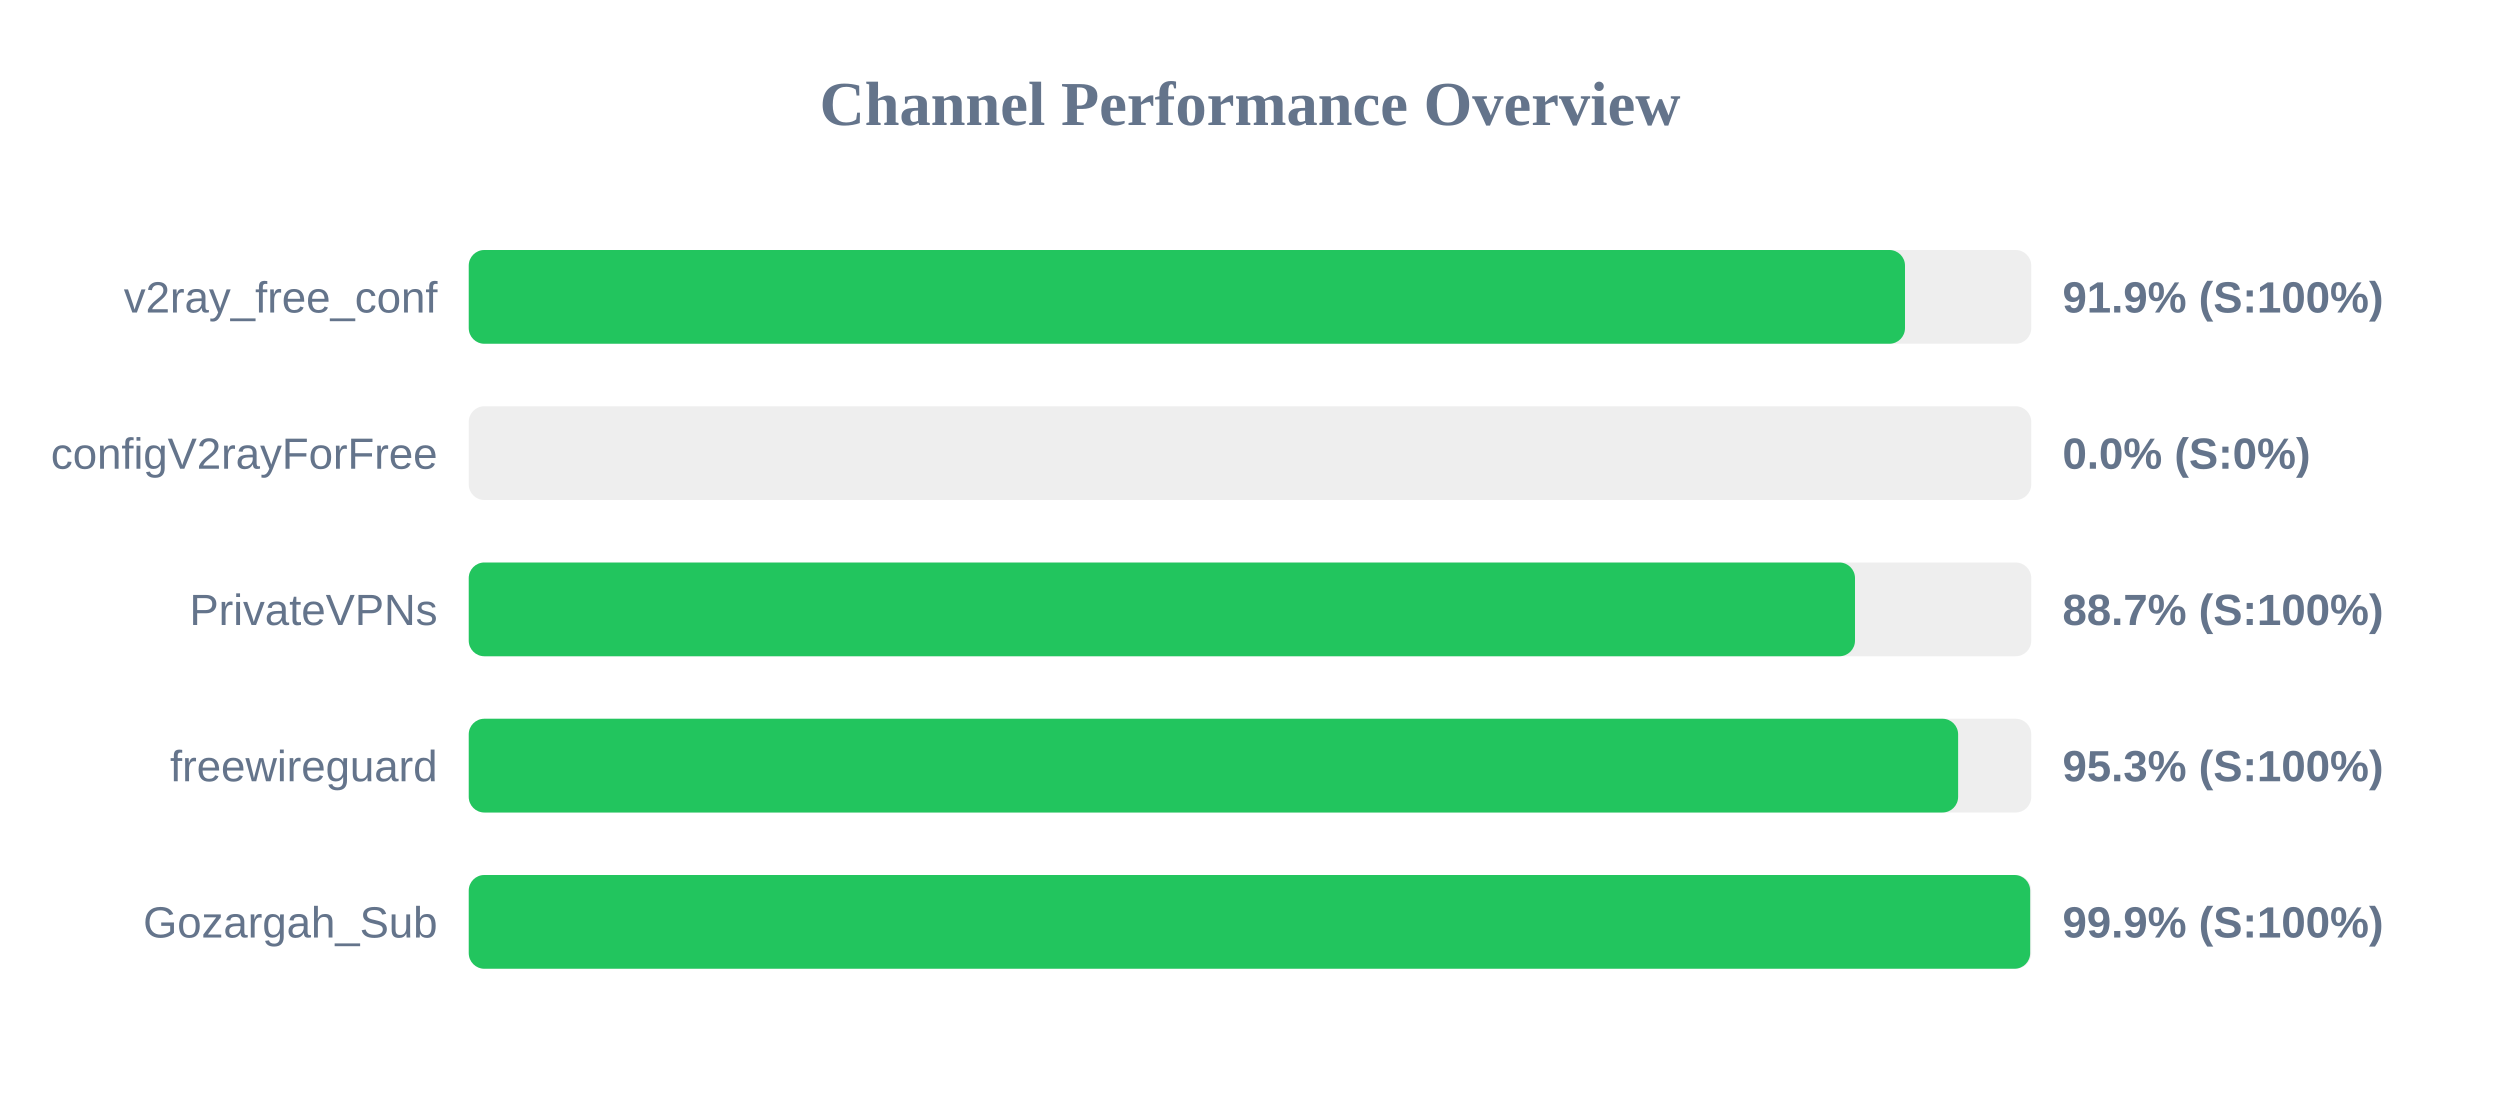
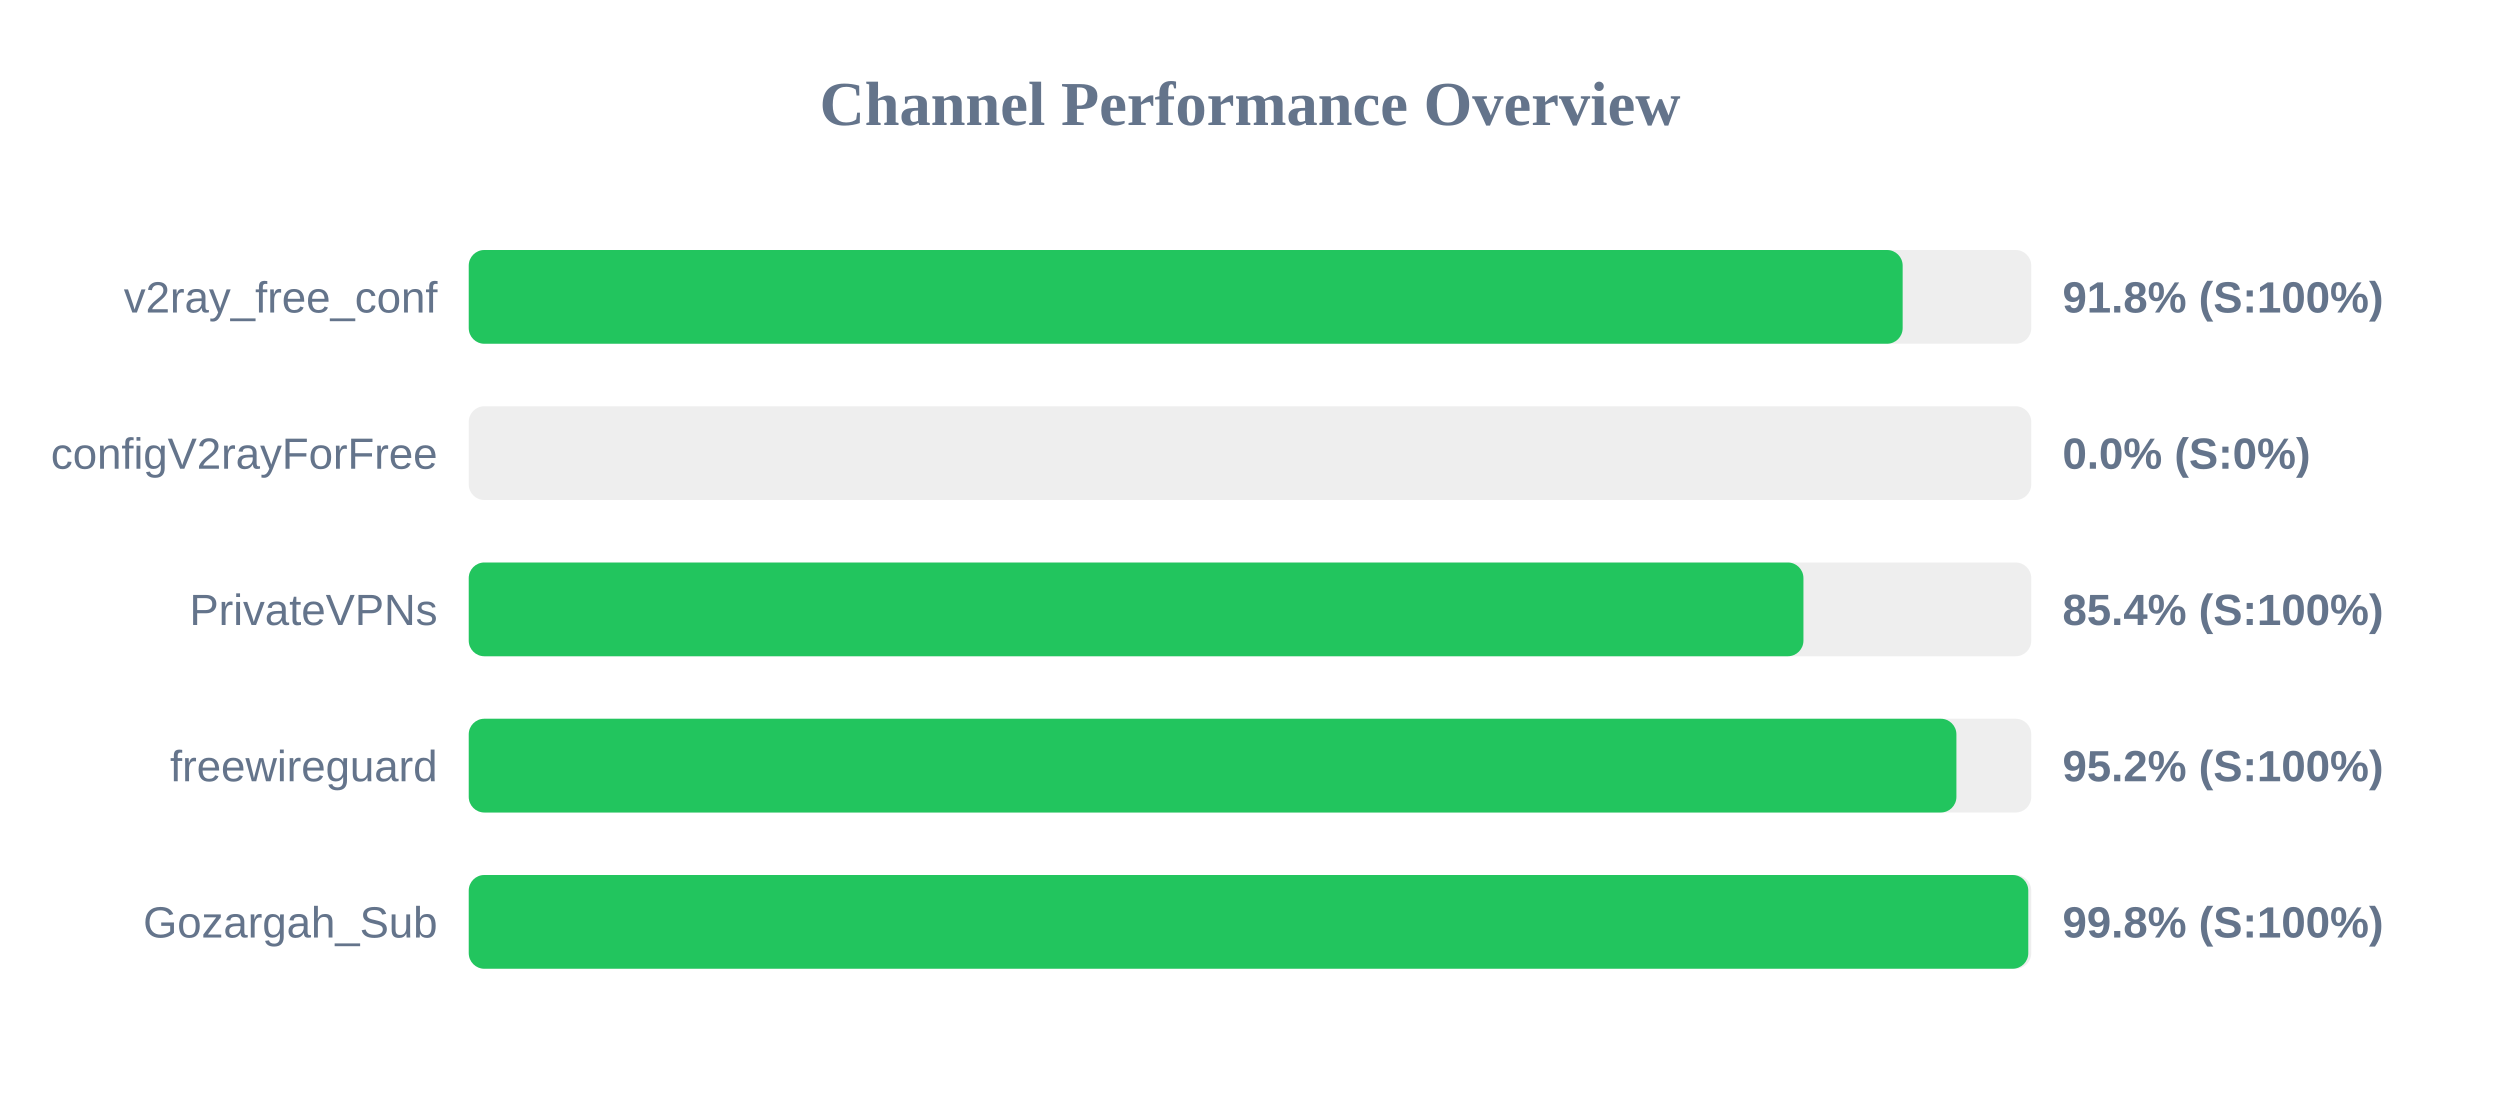
<svg xmlns="http://www.w3.org/2000/svg" width="800" height="350" version="1.1">
  <style>
        .row { font: 14px Arial; fill: #64748b; }
        .score { font: bold 14px Arial; fill: #64748b; }
    </style>
  <text x="400" y="40" text-anchor="middle" font-size="20px" font-weight="bold" fill="#64748b">Channel Performance Overview</text>
  <rect x="150" y="80" width="500" height="30" fill="#eee" rx="5" />
-   <rect x="150" y="80" width="459.6" height="30" fill="#22c55e" rx="5" />
+   <rect x="150" y="80" width="458.85" height="30" fill="#22c55e" rx="5" />
  <text x="140" y="100" text-anchor="end" class="row">v2ray_free_conf</text>
-   <text x="660" y="100" text-anchor="start" class="score">91.9% (S:100%)</text>
+   <text x="660" y="100" text-anchor="start" class="score">91.8% (S:100%)</text>
  <rect x="150" y="130" width="500" height="30" fill="#eee" rx="5" />
  <rect x="150" y="130" width="0.0" height="30" fill="#ef4444" rx="5" />
  <text x="140" y="150" text-anchor="end" class="row">configV2rayForFree</text>
  <text x="660" y="150" text-anchor="start" class="score">0.0% (S:0%)</text>
  <rect x="150" y="180" width="500" height="30" fill="#eee" rx="5" />
-   <rect x="150" y="180" width="443.6" height="30" fill="#22c55e" rx="5" />
+   <rect x="150" y="180" width="427.1" height="30" fill="#22c55e" rx="5" />
  <text x="140" y="200" text-anchor="end" class="row">PrivateVPNs</text>
-   <text x="660" y="200" text-anchor="start" class="score">88.7% (S:100%)</text>
+   <text x="660" y="200" text-anchor="start" class="score">85.4% (S:100%)</text>
  <rect x="150" y="230" width="500" height="30" fill="#eee" rx="5" />
-   <rect x="150" y="230" width="476.6" height="30" fill="#22c55e" rx="5" />
+   <rect x="150" y="230" width="476.05" height="30" fill="#22c55e" rx="5" />
  <text x="140" y="250" text-anchor="end" class="row">freewireguard</text>
-   <text x="660" y="250" text-anchor="start" class="score">95.3% (S:100%)</text>
+   <text x="660" y="250" text-anchor="start" class="score">95.2% (S:100%)</text>
  <rect x="150" y="280" width="500" height="30" fill="#eee" rx="5" />
-   <rect x="150" y="280" width="499.65" height="30" fill="#22c55e" rx="5" />
+   <rect x="150" y="280" width="499.05" height="30" fill="#22c55e" rx="5" />
  <text x="140" y="300" text-anchor="end" class="row">Gozargah_Sub</text>
-   <text x="660" y="300" text-anchor="start" class="score">99.9% (S:100%)</text>
+   <text x="660" y="300" text-anchor="start" class="score">99.8% (S:100%)</text>
</svg>
